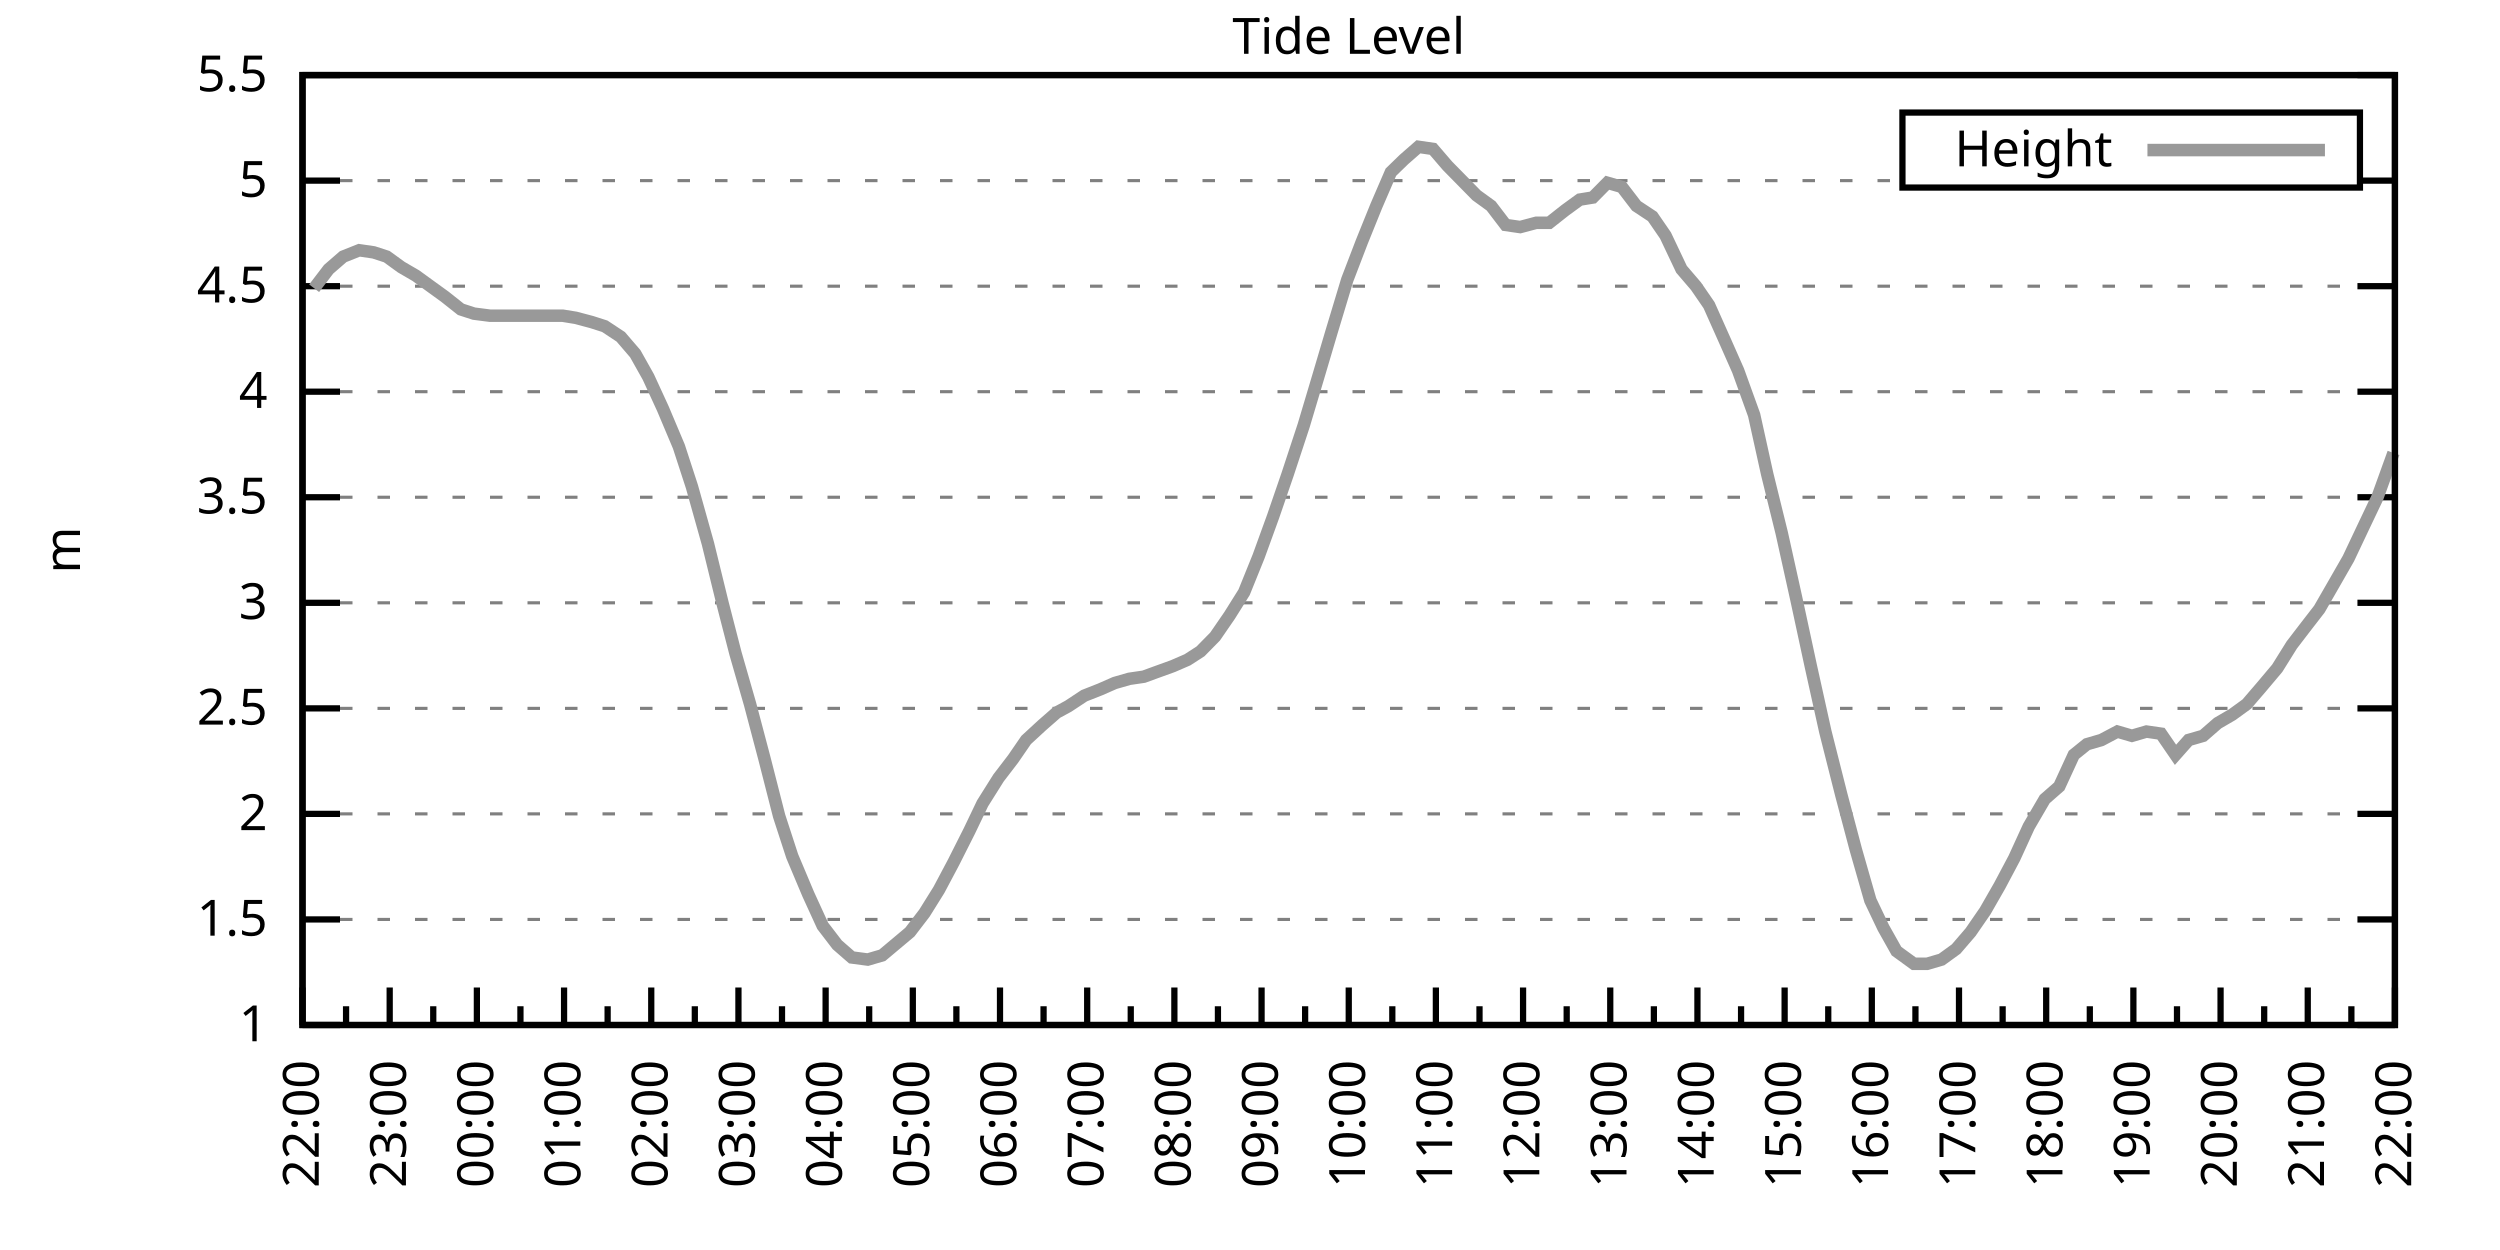
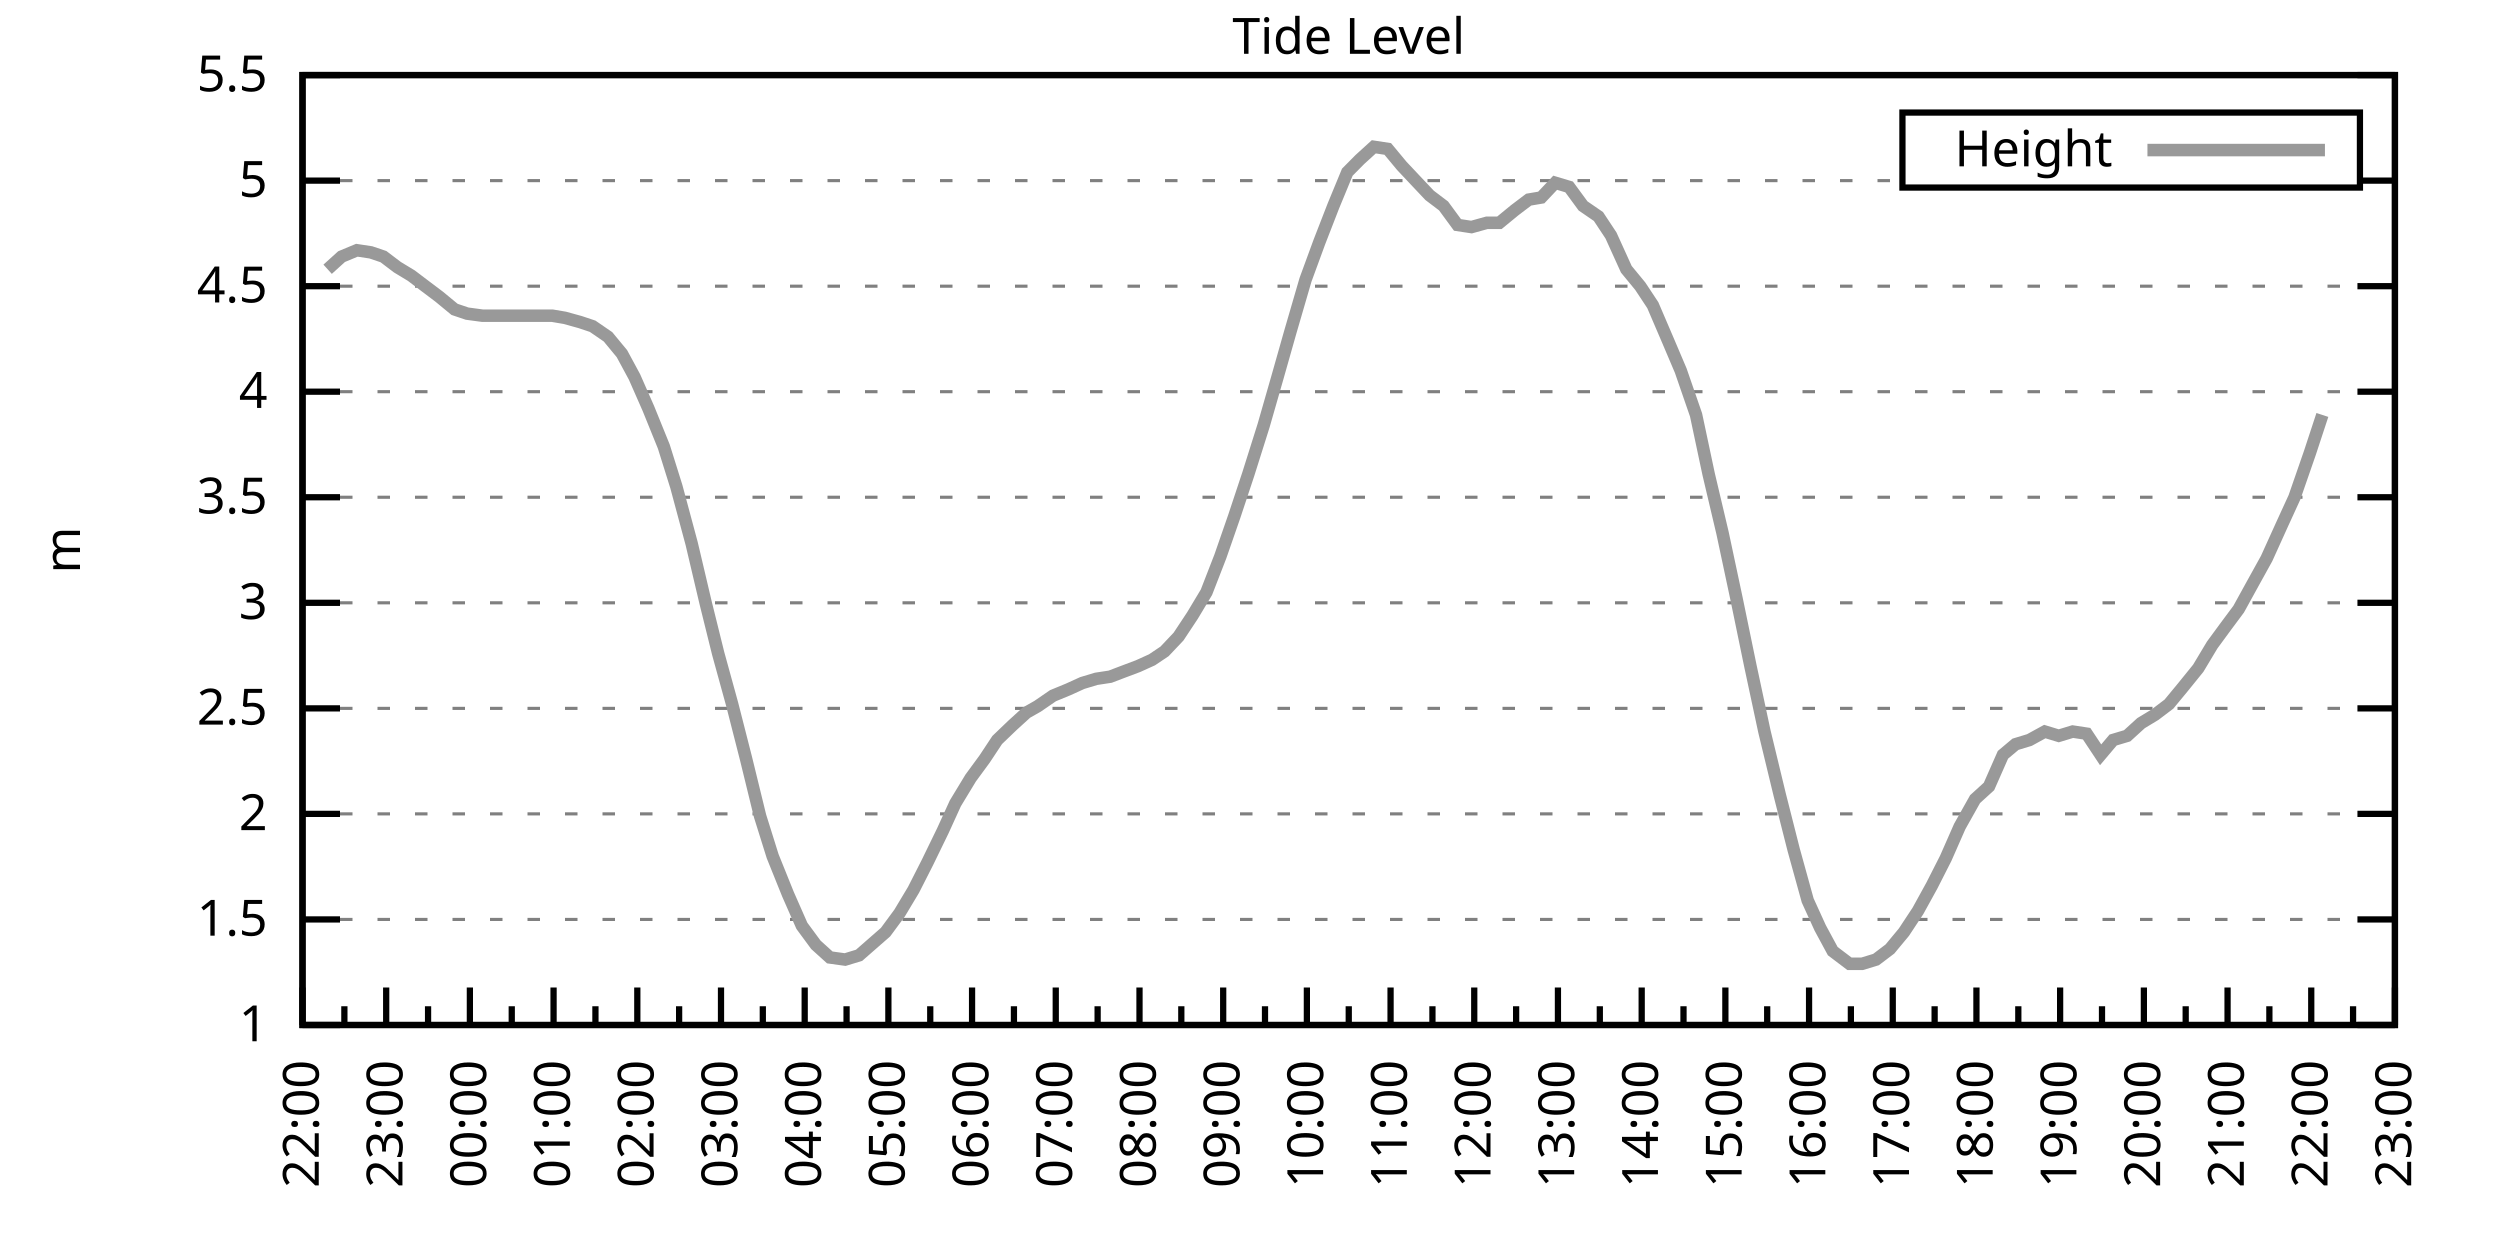
<svg xmlns="http://www.w3.org/2000/svg" xmlns:xlink="http://www.w3.org/1999/xlink" width="400" height="200" viewBox="0 0 400 200">
  <g id="gnuplot_canvas">
    <rect x="0" y="0" width="400" height="200" fill="none" />
    <defs>
      <circle id="gpDot" r="0.5" stroke-width="0.5" stroke="currentColor" />
      <path id="gpPt0" stroke-width="0.333" stroke="currentColor" d="M-1,0 h2 M0,-1 v2" />
      <path id="gpPt1" stroke-width="0.333" stroke="currentColor" d="M-1,-1 L1,1 M1,-1 L-1,1" />
      <path id="gpPt2" stroke-width="0.333" stroke="currentColor" d="M-1,0 L1,0 M0,-1 L0,1 M-1,-1 L1,1 M-1,1 L1,-1" />
      <rect id="gpPt3" stroke-width="0.333" stroke="currentColor" x="-1" y="-1" width="2" height="2" />
      <rect id="gpPt4" stroke-width="0.333" stroke="currentColor" fill="currentColor" x="-1" y="-1" width="2" height="2" />
      <circle id="gpPt5" stroke-width="0.333" stroke="currentColor" cx="0" cy="0" r="1" />
      <use xlink:href="#gpPt5" id="gpPt6" fill="currentColor" stroke="none" />
      <path id="gpPt7" stroke-width="0.333" stroke="currentColor" d="M0,-1.33 L-1.33,0.67 L1.33,0.67 z" />
      <use xlink:href="#gpPt7" id="gpPt8" fill="currentColor" stroke="none" />
      <use xlink:href="#gpPt7" id="gpPt9" stroke="currentColor" transform="rotate(180)" />
      <use xlink:href="#gpPt9" id="gpPt10" fill="currentColor" stroke="none" />
      <use xlink:href="#gpPt3" id="gpPt11" stroke="currentColor" transform="rotate(45)" />
      <use xlink:href="#gpPt11" id="gpPt12" fill="currentColor" stroke="none" />
      <path id="gpPt13" stroke-width="0.333" stroke="currentColor" d="M0,1.330 L1.265,0.411 L0.782,-1.067 L-0.782,-1.076 L-1.265,0.411 z" />
      <use xlink:href="#gpPt13" id="gpPt14" fill="currentColor" stroke="none" />
      <filter id="textbox" filterUnits="objectBoundingBox" x="0" y="0" height="1" width="1">
        <feFlood flood-color="white" flood-opacity="1" result="bgnd" />
        <feComposite in="SourceGraphic" in2="bgnd" operator="atop" />
      </filter>
      <filter id="greybox" filterUnits="objectBoundingBox" x="0" y="0" height="1" width="1">
        <feFlood flood-color="lightgrey" flood-opacity="1" result="grey" />
        <feComposite in="SourceGraphic" in2="grey" operator="atop" />
      </filter>
    </defs>
    <g fill="none" color="white" stroke="currentColor" stroke-width="1.00" stroke-linecap="butt" stroke-linejoin="miter">
</g>
    <g fill="none" color="black" stroke="currentColor" stroke-width="1.00" stroke-linecap="butt" stroke-linejoin="miter">
      <g stroke="none" shape-rendering="crispEdges">
        <polygon fill="rgb(255, 255, 255)" points="48.40,164.00 383.18,164.00 383.18,12.02 48.40,12.02 " />
      </g>
    </g>
    <g fill="none" color="black" stroke="currentColor" stroke-width="1.00" stroke-linecap="butt" stroke-linejoin="miter">
</g>
    <g fill="none" color="black" stroke="black" stroke-width="0.50" stroke-linecap="butt" stroke-linejoin="miter">
</g>
    <g fill="none" color="gray" stroke="currentColor" stroke-width="0.50" stroke-linecap="butt" stroke-linejoin="miter">
      <path stroke="gray" stroke-dasharray="2,4" class="gridline" d="M48.40,164.00 L383.19,164.00  " />
    </g>
    <g fill="none" color="gray" stroke="gray" stroke-width="1.00" stroke-linecap="butt" stroke-linejoin="miter">
</g>
    <g fill="none" color="black" stroke="currentColor" stroke-width="1.00" stroke-linecap="butt" stroke-linejoin="miter">
      <path stroke="black" d="M48.40,164.00 L54.40,164.00 M383.19,164.00 L377.19,164.00  " />
      <g transform="translate(42.80,166.60)" stroke="none" fill="black" font-family="Sans" font-size="8.00" text-anchor="end">
        <text>
          <tspan font-family="Sans"> 1</tspan>
        </text>
      </g>
    </g>
    <g fill="none" color="black" stroke="currentColor" stroke-width="1.00" stroke-linecap="butt" stroke-linejoin="miter">
</g>
    <g fill="none" color="black" stroke="black" stroke-width="0.50" stroke-linecap="butt" stroke-linejoin="miter">
</g>
    <g fill="none" color="gray" stroke="currentColor" stroke-width="0.50" stroke-linecap="butt" stroke-linejoin="miter">
      <path stroke="gray" stroke-dasharray="2,4" class="gridline" d="M48.40,147.11 L383.19,147.11  " />
    </g>
    <g fill="none" color="gray" stroke="gray" stroke-width="1.00" stroke-linecap="butt" stroke-linejoin="miter">
</g>
    <g fill="none" color="black" stroke="currentColor" stroke-width="1.00" stroke-linecap="butt" stroke-linejoin="miter">
      <path stroke="black" d="M48.40,147.11 L54.40,147.11 M383.19,147.11 L377.19,147.11  " />
      <g transform="translate(42.80,149.71)" stroke="none" fill="black" font-family="Sans" font-size="8.00" text-anchor="end">
        <text>
          <tspan font-family="Sans"> 1.5</tspan>
        </text>
      </g>
    </g>
    <g fill="none" color="black" stroke="currentColor" stroke-width="1.00" stroke-linecap="butt" stroke-linejoin="miter">
</g>
    <g fill="none" color="black" stroke="black" stroke-width="0.50" stroke-linecap="butt" stroke-linejoin="miter">
</g>
    <g fill="none" color="gray" stroke="currentColor" stroke-width="0.50" stroke-linecap="butt" stroke-linejoin="miter">
      <path stroke="gray" stroke-dasharray="2,4" class="gridline" d="M48.40,130.22 L383.19,130.22  " />
    </g>
    <g fill="none" color="gray" stroke="gray" stroke-width="1.00" stroke-linecap="butt" stroke-linejoin="miter">
</g>
    <g fill="none" color="black" stroke="currentColor" stroke-width="1.00" stroke-linecap="butt" stroke-linejoin="miter">
      <path stroke="black" d="M48.40,130.22 L54.40,130.22 M383.19,130.22 L377.19,130.22  " />
      <g transform="translate(42.80,132.82)" stroke="none" fill="black" font-family="Sans" font-size="8.00" text-anchor="end">
        <text>
          <tspan font-family="Sans"> 2</tspan>
        </text>
      </g>
    </g>
    <g fill="none" color="black" stroke="currentColor" stroke-width="1.00" stroke-linecap="butt" stroke-linejoin="miter">
</g>
    <g fill="none" color="black" stroke="black" stroke-width="0.50" stroke-linecap="butt" stroke-linejoin="miter">
</g>
    <g fill="none" color="gray" stroke="currentColor" stroke-width="0.50" stroke-linecap="butt" stroke-linejoin="miter">
      <path stroke="gray" stroke-dasharray="2,4" class="gridline" d="M48.40,113.34 L383.19,113.34  " />
    </g>
    <g fill="none" color="gray" stroke="gray" stroke-width="1.00" stroke-linecap="butt" stroke-linejoin="miter">
</g>
    <g fill="none" color="black" stroke="currentColor" stroke-width="1.00" stroke-linecap="butt" stroke-linejoin="miter">
      <path stroke="black" d="M48.40,113.34 L54.40,113.34 M383.19,113.34 L377.19,113.34  " />
      <g transform="translate(42.80,115.94)" stroke="none" fill="black" font-family="Sans" font-size="8.00" text-anchor="end">
        <text>
          <tspan font-family="Sans"> 2.5</tspan>
        </text>
      </g>
    </g>
    <g fill="none" color="black" stroke="currentColor" stroke-width="1.00" stroke-linecap="butt" stroke-linejoin="miter">
</g>
    <g fill="none" color="black" stroke="black" stroke-width="0.50" stroke-linecap="butt" stroke-linejoin="miter">
</g>
    <g fill="none" color="gray" stroke="currentColor" stroke-width="0.50" stroke-linecap="butt" stroke-linejoin="miter">
      <path stroke="gray" stroke-dasharray="2,4" class="gridline" d="M48.40,96.45 L383.19,96.45  " />
    </g>
    <g fill="none" color="gray" stroke="gray" stroke-width="1.00" stroke-linecap="butt" stroke-linejoin="miter">
</g>
    <g fill="none" color="black" stroke="currentColor" stroke-width="1.00" stroke-linecap="butt" stroke-linejoin="miter">
      <path stroke="black" d="M48.40,96.45 L54.40,96.45 M383.19,96.45 L377.19,96.45  " />
      <g transform="translate(42.80,99.05)" stroke="none" fill="black" font-family="Sans" font-size="8.00" text-anchor="end">
        <text>
          <tspan font-family="Sans"> 3</tspan>
        </text>
      </g>
    </g>
    <g fill="none" color="black" stroke="currentColor" stroke-width="1.00" stroke-linecap="butt" stroke-linejoin="miter">
</g>
    <g fill="none" color="black" stroke="black" stroke-width="0.50" stroke-linecap="butt" stroke-linejoin="miter">
</g>
    <g fill="none" color="gray" stroke="currentColor" stroke-width="0.50" stroke-linecap="butt" stroke-linejoin="miter">
      <path stroke="gray" stroke-dasharray="2,4" class="gridline" d="M48.40,79.56 L383.19,79.56  " />
    </g>
    <g fill="none" color="gray" stroke="gray" stroke-width="1.00" stroke-linecap="butt" stroke-linejoin="miter">
</g>
    <g fill="none" color="black" stroke="currentColor" stroke-width="1.00" stroke-linecap="butt" stroke-linejoin="miter">
      <path stroke="black" d="M48.40,79.56 L54.40,79.56 M383.19,79.56 L377.19,79.56  " />
      <g transform="translate(42.80,82.16)" stroke="none" fill="black" font-family="Sans" font-size="8.00" text-anchor="end">
        <text>
          <tspan font-family="Sans"> 3.5</tspan>
        </text>
      </g>
    </g>
    <g fill="none" color="black" stroke="currentColor" stroke-width="1.00" stroke-linecap="butt" stroke-linejoin="miter">
</g>
    <g fill="none" color="black" stroke="black" stroke-width="0.50" stroke-linecap="butt" stroke-linejoin="miter">
</g>
    <g fill="none" color="gray" stroke="currentColor" stroke-width="0.50" stroke-linecap="butt" stroke-linejoin="miter">
      <path stroke="gray" stroke-dasharray="2,4" class="gridline" d="M48.40,62.67 L383.19,62.67  " />
    </g>
    <g fill="none" color="gray" stroke="gray" stroke-width="1.00" stroke-linecap="butt" stroke-linejoin="miter">
</g>
    <g fill="none" color="black" stroke="currentColor" stroke-width="1.00" stroke-linecap="butt" stroke-linejoin="miter">
      <path stroke="black" d="M48.40,62.67 L54.40,62.67 M383.19,62.67 L377.19,62.67  " />
      <g transform="translate(42.80,65.27)" stroke="none" fill="black" font-family="Sans" font-size="8.00" text-anchor="end">
        <text>
          <tspan font-family="Sans"> 4</tspan>
        </text>
      </g>
    </g>
    <g fill="none" color="black" stroke="currentColor" stroke-width="1.00" stroke-linecap="butt" stroke-linejoin="miter">
</g>
    <g fill="none" color="black" stroke="black" stroke-width="0.50" stroke-linecap="butt" stroke-linejoin="miter">
</g>
    <g fill="none" color="gray" stroke="currentColor" stroke-width="0.50" stroke-linecap="butt" stroke-linejoin="miter">
      <path stroke="gray" stroke-dasharray="2,4" class="gridline" d="M48.40,45.79 L383.19,45.79  " />
    </g>
    <g fill="none" color="gray" stroke="gray" stroke-width="1.00" stroke-linecap="butt" stroke-linejoin="miter">
</g>
    <g fill="none" color="black" stroke="currentColor" stroke-width="1.00" stroke-linecap="butt" stroke-linejoin="miter">
      <path stroke="black" d="M48.40,45.79 L54.40,45.79 M383.19,45.79 L377.19,45.79  " />
      <g transform="translate(42.80,48.39)" stroke="none" fill="black" font-family="Sans" font-size="8.00" text-anchor="end">
        <text>
          <tspan font-family="Sans"> 4.5</tspan>
        </text>
      </g>
    </g>
    <g fill="none" color="black" stroke="currentColor" stroke-width="1.00" stroke-linecap="butt" stroke-linejoin="miter">
</g>
    <g fill="none" color="black" stroke="black" stroke-width="0.50" stroke-linecap="butt" stroke-linejoin="miter">
</g>
    <g fill="none" color="gray" stroke="currentColor" stroke-width="0.50" stroke-linecap="butt" stroke-linejoin="miter">
      <path stroke="gray" stroke-dasharray="2,4" class="gridline" d="M48.40,28.90 L304.39,28.90 M377.59,28.90 L383.19,28.90  " />
    </g>
    <g fill="none" color="gray" stroke="gray" stroke-width="1.00" stroke-linecap="butt" stroke-linejoin="miter">
</g>
    <g fill="none" color="black" stroke="currentColor" stroke-width="1.00" stroke-linecap="butt" stroke-linejoin="miter">
      <path stroke="black" d="M48.40,28.90 L54.40,28.90 M383.19,28.90 L377.19,28.90  " />
      <g transform="translate(42.80,31.50)" stroke="none" fill="black" font-family="Sans" font-size="8.00" text-anchor="end">
        <text>
          <tspan font-family="Sans"> 5</tspan>
        </text>
      </g>
    </g>
    <g fill="none" color="black" stroke="currentColor" stroke-width="1.00" stroke-linecap="butt" stroke-linejoin="miter">
</g>
    <g fill="none" color="black" stroke="black" stroke-width="0.50" stroke-linecap="butt" stroke-linejoin="miter">
</g>
    <g fill="none" color="gray" stroke="currentColor" stroke-width="0.50" stroke-linecap="butt" stroke-linejoin="miter">
      <path stroke="gray" stroke-dasharray="2,4" class="gridline" d="M48.40,12.01 L383.19,12.01  " />
    </g>
    <g fill="none" color="gray" stroke="gray" stroke-width="1.00" stroke-linecap="butt" stroke-linejoin="miter">
</g>
    <g fill="none" color="black" stroke="currentColor" stroke-width="1.00" stroke-linecap="butt" stroke-linejoin="miter">
      <path stroke="black" d="M48.40,12.01 L54.40,12.01 M383.19,12.01 L377.19,12.01  " />
      <g transform="translate(42.80,14.61)" stroke="none" fill="black" font-family="Sans" font-size="8.00" text-anchor="end">
        <text>
          <tspan font-family="Sans"> 5.5</tspan>
        </text>
      </g>
    </g>
    <g fill="none" color="black" stroke="currentColor" stroke-width="1.00" stroke-linecap="butt" stroke-linejoin="miter">
      <path stroke="black" d="M48.40,164.00 L48.40,158.00  " />
      <g transform="translate(51.00,169.60) rotate(270)" stroke="none" fill="black" font-family="Sans" font-size="8.00" text-anchor="end">
        <text>
          <tspan font-family="Sans">22:00</tspan>
        </text>
      </g>
    </g>
    <g fill="none" color="black" stroke="currentColor" stroke-width="1.00" stroke-linecap="butt" stroke-linejoin="miter">
-       <path stroke="black" d="M55.37,164.00 L55.37,161.00 M62.35,164.00 L62.35,158.00  " />
-       <g transform="translate(64.95,169.60) rotate(270)" stroke="none" fill="black" font-family="Sans" font-size="8.00" text-anchor="end">
+       <path stroke="black" d="M55.10,164.00 L55.10,161.00 M61.79,164.00 L61.79,158.00  " />
+       <g transform="translate(64.39,169.60) rotate(270)" stroke="none" fill="black" font-family="Sans" font-size="8.00" text-anchor="end">
        <text>
          <tspan font-family="Sans">23:00</tspan>
        </text>
      </g>
    </g>
    <g fill="none" color="black" stroke="currentColor" stroke-width="1.00" stroke-linecap="butt" stroke-linejoin="miter">
-       <path stroke="black" d="M69.32,164.00 L69.32,161.00 M76.30,164.00 L76.30,158.00  " />
-       <g transform="translate(78.90,169.60) rotate(270)" stroke="none" fill="black" font-family="Sans" font-size="8.00" text-anchor="end">
+       <path stroke="black" d="M68.49,164.00 L68.49,161.00 M75.18,164.00 L75.18,158.00  " />
+       <g transform="translate(77.78,169.60) rotate(270)" stroke="none" fill="black" font-family="Sans" font-size="8.00" text-anchor="end">
        <text>
          <tspan font-family="Sans">00:00</tspan>
        </text>
      </g>
    </g>
    <g fill="none" color="black" stroke="currentColor" stroke-width="1.00" stroke-linecap="butt" stroke-linejoin="miter">
-       <path stroke="black" d="M83.27,164.00 L83.27,161.00 M90.25,164.00 L90.25,158.00  " />
-       <g transform="translate(92.85,169.60) rotate(270)" stroke="none" fill="black" font-family="Sans" font-size="8.00" text-anchor="end">
+       <path stroke="black" d="M81.88,164.00 L81.88,161.00 M88.57,164.00 L88.57,158.00  " />
+       <g transform="translate(91.17,169.60) rotate(270)" stroke="none" fill="black" font-family="Sans" font-size="8.00" text-anchor="end">
        <text>
          <tspan font-family="Sans">01:00</tspan>
        </text>
      </g>
    </g>
    <g fill="none" color="black" stroke="currentColor" stroke-width="1.00" stroke-linecap="butt" stroke-linejoin="miter">
-       <path stroke="black" d="M97.22,164.00 L97.22,161.00 M104.20,164.00 L104.20,158.00  " />
-       <g transform="translate(106.80,169.60) rotate(270)" stroke="none" fill="black" font-family="Sans" font-size="8.00" text-anchor="end">
+       <path stroke="black" d="M95.27,164.00 L95.27,161.00 M101.97,164.00 L101.97,158.00  " />
+       <g transform="translate(104.57,169.60) rotate(270)" stroke="none" fill="black" font-family="Sans" font-size="8.00" text-anchor="end">
        <text>
          <tspan font-family="Sans">02:00</tspan>
        </text>
      </g>
    </g>
    <g fill="none" color="black" stroke="currentColor" stroke-width="1.00" stroke-linecap="butt" stroke-linejoin="miter">
-       <path stroke="black" d="M111.17,164.00 L111.17,161.00 M118.15,164.00 L118.15,158.00  " />
-       <g transform="translate(120.75,169.60) rotate(270)" stroke="none" fill="black" font-family="Sans" font-size="8.00" text-anchor="end">
+       <path stroke="black" d="M108.66,164.00 L108.66,161.00 M115.36,164.00 L115.36,158.00  " />
+       <g transform="translate(117.96,169.60) rotate(270)" stroke="none" fill="black" font-family="Sans" font-size="8.00" text-anchor="end">
        <text>
          <tspan font-family="Sans">03:00</tspan>
        </text>
      </g>
    </g>
    <g fill="none" color="black" stroke="currentColor" stroke-width="1.00" stroke-linecap="butt" stroke-linejoin="miter">
-       <path stroke="black" d="M125.12,164.00 L125.12,161.00 M132.10,164.00 L132.10,158.00  " />
-       <g transform="translate(134.70,169.60) rotate(270)" stroke="none" fill="black" font-family="Sans" font-size="8.00" text-anchor="end">
+       <path stroke="black" d="M122.05,164.00 L122.05,161.00 M128.75,164.00 L128.75,158.00  " />
+       <g transform="translate(131.35,169.60) rotate(270)" stroke="none" fill="black" font-family="Sans" font-size="8.00" text-anchor="end">
        <text>
          <tspan font-family="Sans">04:00</tspan>
        </text>
      </g>
    </g>
    <g fill="none" color="black" stroke="currentColor" stroke-width="1.00" stroke-linecap="butt" stroke-linejoin="miter">
-       <path stroke="black" d="M139.07,164.00 L139.07,161.00 M146.05,164.00 L146.05,158.00  " />
-       <g transform="translate(148.65,169.60) rotate(270)" stroke="none" fill="black" font-family="Sans" font-size="8.00" text-anchor="end">
+       <path stroke="black" d="M135.45,164.00 L135.45,161.00 M142.14,164.00 L142.14,158.00  " />
+       <g transform="translate(144.74,169.60) rotate(270)" stroke="none" fill="black" font-family="Sans" font-size="8.00" text-anchor="end">
        <text>
          <tspan font-family="Sans">05:00</tspan>
        </text>
      </g>
    </g>
    <g fill="none" color="black" stroke="currentColor" stroke-width="1.00" stroke-linecap="butt" stroke-linejoin="miter">
-       <path stroke="black" d="M153.02,164.00 L153.02,161.00 M160.00,164.00 L160.00,158.00  " />
-       <g transform="translate(162.60,169.60) rotate(270)" stroke="none" fill="black" font-family="Sans" font-size="8.00" text-anchor="end">
+       <path stroke="black" d="M148.84,164.00 L148.84,161.00 M155.53,164.00 L155.53,158.00  " />
+       <g transform="translate(158.13,169.60) rotate(270)" stroke="none" fill="black" font-family="Sans" font-size="8.00" text-anchor="end">
        <text>
          <tspan font-family="Sans">06:00</tspan>
        </text>
      </g>
    </g>
    <g fill="none" color="black" stroke="currentColor" stroke-width="1.00" stroke-linecap="butt" stroke-linejoin="miter">
-       <path stroke="black" d="M166.97,164.00 L166.97,161.00 M173.95,164.00 L173.95,158.00  " />
-       <g transform="translate(176.55,169.60) rotate(270)" stroke="none" fill="black" font-family="Sans" font-size="8.00" text-anchor="end">
+       <path stroke="black" d="M162.23,164.00 L162.23,161.00 M168.92,164.00 L168.92,158.00  " />
+       <g transform="translate(171.52,169.60) rotate(270)" stroke="none" fill="black" font-family="Sans" font-size="8.00" text-anchor="end">
        <text>
          <tspan font-family="Sans">07:00</tspan>
        </text>
      </g>
    </g>
    <g fill="none" color="black" stroke="currentColor" stroke-width="1.00" stroke-linecap="butt" stroke-linejoin="miter">
-       <path stroke="black" d="M180.92,164.00 L180.92,161.00 M187.90,164.00 L187.90,158.00  " />
-       <g transform="translate(190.50,169.60) rotate(270)" stroke="none" fill="black" font-family="Sans" font-size="8.00" text-anchor="end">
+       <path stroke="black" d="M175.62,164.00 L175.62,161.00 M182.32,164.00 L182.32,158.00  " />
+       <g transform="translate(184.92,169.60) rotate(270)" stroke="none" fill="black" font-family="Sans" font-size="8.00" text-anchor="end">
        <text>
          <tspan font-family="Sans">08:00</tspan>
        </text>
      </g>
    </g>
    <g fill="none" color="black" stroke="currentColor" stroke-width="1.00" stroke-linecap="butt" stroke-linejoin="miter">
-       <path stroke="black" d="M194.87,164.00 L194.87,161.00 M201.85,164.00 L201.85,158.00  " />
-       <g transform="translate(204.45,169.60) rotate(270)" stroke="none" fill="black" font-family="Sans" font-size="8.00" text-anchor="end">
+       <path stroke="black" d="M189.01,164.00 L189.01,161.00 M195.71,164.00 L195.71,158.00  " />
+       <g transform="translate(198.31,169.60) rotate(270)" stroke="none" fill="black" font-family="Sans" font-size="8.00" text-anchor="end">
        <text>
          <tspan font-family="Sans">09:00</tspan>
        </text>
      </g>
    </g>
    <g fill="none" color="black" stroke="currentColor" stroke-width="1.00" stroke-linecap="butt" stroke-linejoin="miter">
-       <path stroke="black" d="M208.82,164.00 L208.82,161.00 M215.80,164.00 L215.80,158.00  " />
-       <g transform="translate(218.40,169.60) rotate(270)" stroke="none" fill="black" font-family="Sans" font-size="8.00" text-anchor="end">
+       <path stroke="black" d="M202.40,164.00 L202.40,161.00 M209.10,164.00 L209.10,158.00  " />
+       <g transform="translate(211.70,169.60) rotate(270)" stroke="none" fill="black" font-family="Sans" font-size="8.00" text-anchor="end">
        <text>
          <tspan font-family="Sans">10:00</tspan>
        </text>
      </g>
    </g>
    <g fill="none" color="black" stroke="currentColor" stroke-width="1.00" stroke-linecap="butt" stroke-linejoin="miter">
-       <path stroke="black" d="M222.77,164.00 L222.77,161.00 M229.74,164.00 L229.74,158.00  " />
-       <g transform="translate(232.34,169.60) rotate(270)" stroke="none" fill="black" font-family="Sans" font-size="8.00" text-anchor="end">
+       <path stroke="black" d="M215.80,164.00 L215.80,161.00 M222.49,164.00 L222.49,158.00  " />
+       <g transform="translate(225.09,169.60) rotate(270)" stroke="none" fill="black" font-family="Sans" font-size="8.00" text-anchor="end">
        <text>
          <tspan font-family="Sans">11:00</tspan>
        </text>
      </g>
    </g>
    <g fill="none" color="black" stroke="currentColor" stroke-width="1.00" stroke-linecap="butt" stroke-linejoin="miter">
-       <path stroke="black" d="M236.72,164.00 L236.72,161.00 M243.69,164.00 L243.69,158.00  " />
-       <g transform="translate(246.29,169.60) rotate(270)" stroke="none" fill="black" font-family="Sans" font-size="8.00" text-anchor="end">
+       <path stroke="black" d="M229.19,164.00 L229.19,161.00 M235.88,164.00 L235.88,158.00  " />
+       <g transform="translate(238.48,169.60) rotate(270)" stroke="none" fill="black" font-family="Sans" font-size="8.00" text-anchor="end">
        <text>
          <tspan font-family="Sans">12:00</tspan>
        </text>
      </g>
    </g>
    <g fill="none" color="black" stroke="currentColor" stroke-width="1.00" stroke-linecap="butt" stroke-linejoin="miter">
-       <path stroke="black" d="M250.67,164.00 L250.67,161.00 M257.64,164.00 L257.64,158.00  " />
-       <g transform="translate(260.24,169.60) rotate(270)" stroke="none" fill="black" font-family="Sans" font-size="8.00" text-anchor="end">
+       <path stroke="black" d="M242.58,164.00 L242.58,161.00 M249.27,164.00 L249.27,158.00  " />
+       <g transform="translate(251.87,169.60) rotate(270)" stroke="none" fill="black" font-family="Sans" font-size="8.00" text-anchor="end">
        <text>
          <tspan font-family="Sans">13:00</tspan>
        </text>
      </g>
    </g>
    <g fill="none" color="black" stroke="currentColor" stroke-width="1.00" stroke-linecap="butt" stroke-linejoin="miter">
-       <path stroke="black" d="M264.62,164.00 L264.62,161.00 M271.59,164.00 L271.59,158.00  " />
-       <g transform="translate(274.19,169.60) rotate(270)" stroke="none" fill="black" font-family="Sans" font-size="8.00" text-anchor="end">
+       <path stroke="black" d="M255.97,164.00 L255.97,161.00 M262.67,164.00 L262.67,158.00  " />
+       <g transform="translate(265.27,169.60) rotate(270)" stroke="none" fill="black" font-family="Sans" font-size="8.00" text-anchor="end">
        <text>
          <tspan font-family="Sans">14:00</tspan>
        </text>
      </g>
    </g>
    <g fill="none" color="black" stroke="currentColor" stroke-width="1.00" stroke-linecap="butt" stroke-linejoin="miter">
-       <path stroke="black" d="M278.57,164.00 L278.57,161.00 M285.54,164.00 L285.54,158.00  " />
-       <g transform="translate(288.14,169.60) rotate(270)" stroke="none" fill="black" font-family="Sans" font-size="8.00" text-anchor="end">
+       <path stroke="black" d="M269.36,164.00 L269.36,161.00 M276.06,164.00 L276.06,158.00  " />
+       <g transform="translate(278.66,169.60) rotate(270)" stroke="none" fill="black" font-family="Sans" font-size="8.00" text-anchor="end">
        <text>
          <tspan font-family="Sans">15:00</tspan>
        </text>
      </g>
    </g>
    <g fill="none" color="black" stroke="currentColor" stroke-width="1.00" stroke-linecap="butt" stroke-linejoin="miter">
-       <path stroke="black" d="M292.52,164.00 L292.52,161.00 M299.49,164.00 L299.49,158.00  " />
-       <g transform="translate(302.09,169.60) rotate(270)" stroke="none" fill="black" font-family="Sans" font-size="8.00" text-anchor="end">
+       <path stroke="black" d="M282.75,164.00 L282.75,161.00 M289.45,164.00 L289.45,158.00  " />
+       <g transform="translate(292.05,169.60) rotate(270)" stroke="none" fill="black" font-family="Sans" font-size="8.00" text-anchor="end">
        <text>
          <tspan font-family="Sans">16:00</tspan>
        </text>
      </g>
    </g>
    <g fill="none" color="black" stroke="currentColor" stroke-width="1.00" stroke-linecap="butt" stroke-linejoin="miter">
-       <path stroke="black" d="M306.47,164.00 L306.47,161.00 M313.44,164.00 L313.44,158.00  " />
-       <g transform="translate(316.04,169.60) rotate(270)" stroke="none" fill="black" font-family="Sans" font-size="8.00" text-anchor="end">
+       <path stroke="black" d="M296.14,164.00 L296.14,161.00 M302.84,164.00 L302.84,158.00  " />
+       <g transform="translate(305.44,169.60) rotate(270)" stroke="none" fill="black" font-family="Sans" font-size="8.00" text-anchor="end">
        <text>
          <tspan font-family="Sans">17:00</tspan>
        </text>
      </g>
    </g>
    <g fill="none" color="black" stroke="currentColor" stroke-width="1.00" stroke-linecap="butt" stroke-linejoin="miter">
-       <path stroke="black" d="M320.42,164.00 L320.42,161.00 M327.39,164.00 L327.39,158.00  " />
-       <g transform="translate(329.99,169.60) rotate(270)" stroke="none" fill="black" font-family="Sans" font-size="8.00" text-anchor="end">
+       <path stroke="black" d="M309.54,164.00 L309.54,161.00 M316.23,164.00 L316.23,158.00  " />
+       <g transform="translate(318.83,169.60) rotate(270)" stroke="none" fill="black" font-family="Sans" font-size="8.00" text-anchor="end">
        <text>
          <tspan font-family="Sans">18:00</tspan>
        </text>
      </g>
    </g>
    <g fill="none" color="black" stroke="currentColor" stroke-width="1.00" stroke-linecap="butt" stroke-linejoin="miter">
-       <path stroke="black" d="M334.37,164.00 L334.37,161.00 M341.34,164.00 L341.34,158.00  " />
-       <g transform="translate(343.94,169.60) rotate(270)" stroke="none" fill="black" font-family="Sans" font-size="8.00" text-anchor="end">
+       <path stroke="black" d="M322.93,164.00 L322.93,161.00 M329.62,164.00 L329.62,158.00  " />
+       <g transform="translate(332.22,169.60) rotate(270)" stroke="none" fill="black" font-family="Sans" font-size="8.00" text-anchor="end">
        <text>
          <tspan font-family="Sans">19:00</tspan>
        </text>
      </g>
    </g>
    <g fill="none" color="black" stroke="currentColor" stroke-width="1.00" stroke-linecap="butt" stroke-linejoin="miter">
-       <path stroke="black" d="M348.32,164.00 L348.32,161.00 M355.29,164.00 L355.29,158.00  " />
-       <g transform="translate(357.89,169.60) rotate(270)" stroke="none" fill="black" font-family="Sans" font-size="8.00" text-anchor="end">
+       <path stroke="black" d="M336.32,164.00 L336.32,161.00 M343.02,164.00 L343.02,158.00  " />
+       <g transform="translate(345.62,169.60) rotate(270)" stroke="none" fill="black" font-family="Sans" font-size="8.00" text-anchor="end">
        <text>
          <tspan font-family="Sans">20:00</tspan>
        </text>
      </g>
    </g>
    <g fill="none" color="black" stroke="currentColor" stroke-width="1.00" stroke-linecap="butt" stroke-linejoin="miter">
-       <path stroke="black" d="M362.27,164.00 L362.27,161.00 M369.24,164.00 L369.24,158.00  " />
-       <g transform="translate(371.84,169.60) rotate(270)" stroke="none" fill="black" font-family="Sans" font-size="8.00" text-anchor="end">
+       <path stroke="black" d="M349.71,164.00 L349.71,161.00 M356.41,164.00 L356.41,158.00  " />
+       <g transform="translate(359.01,169.60) rotate(270)" stroke="none" fill="black" font-family="Sans" font-size="8.00" text-anchor="end">
        <text>
          <tspan font-family="Sans">21:00</tspan>
        </text>
      </g>
    </g>
    <g fill="none" color="black" stroke="currentColor" stroke-width="1.00" stroke-linecap="butt" stroke-linejoin="miter">
-       <path stroke="black" d="M376.22,164.00 L376.22,161.00 M383.19,164.00 L383.19,158.00  " />
+       <path stroke="black" d="M363.10,164.00 L363.10,161.00 M369.80,164.00 L369.80,158.00  " />
+       <g transform="translate(372.40,169.60) rotate(270)" stroke="none" fill="black" font-family="Sans" font-size="8.00" text-anchor="end">
+         <text>
+           <tspan font-family="Sans">22:00</tspan>
+         </text>
+       </g>
+     </g>
+     <g fill="none" color="black" stroke="currentColor" stroke-width="1.00" stroke-linecap="butt" stroke-linejoin="miter">
+       <path stroke="black" d="M376.49,164.00 L376.49,161.00 M383.19,164.00 L383.19,158.00  " />
      <g transform="translate(385.79,169.60) rotate(270)" stroke="none" fill="black" font-family="Sans" font-size="8.00" text-anchor="end">
        <text>
-           <tspan font-family="Sans">22:00</tspan>
+           <tspan font-family="Sans">23:00</tspan>
        </text>
      </g>
    </g>
    <g fill="none" color="black" stroke="currentColor" stroke-width="1.00" stroke-linecap="butt" stroke-linejoin="miter">
</g>
    <g fill="none" color="black" stroke="currentColor" stroke-width="1.00" stroke-linecap="butt" stroke-linejoin="miter">
      <path stroke="black" d="M48.40,12.01 L48.40,164.00 L383.19,164.00 L383.19,12.01 L48.40,12.01 Z  " />
    </g>
    <g fill="none" color="black" stroke="currentColor" stroke-width="1.00" stroke-linecap="butt" stroke-linejoin="miter">
      <g transform="translate(12.80,88.01) rotate(270)" stroke="none" fill="black" font-family="Sans" font-size="8.00" text-anchor="middle">
        <text>
          <tspan font-family="Sans">m</tspan>
        </text>
      </g>
    </g>
    <g fill="none" color="black" stroke="currentColor" stroke-width="1.00" stroke-linecap="butt" stroke-linejoin="miter">
</g>
    <g fill="none" color="black" stroke="currentColor" stroke-width="1.00" stroke-linecap="butt" stroke-linejoin="miter">
      <path stroke="black" d="M304.39,30.01 L304.39,18.01 L377.59,18.01 L377.59,30.01 L304.39,30.01 Z  " />
    </g>
    <g id="Tide_level_plot_1">
      <g fill="none" color="white" stroke="black" stroke-width="2.00" stroke-linecap="butt" stroke-linejoin="miter">
</g>
      <g fill="none" color="black" stroke="currentColor" stroke-width="2.00" stroke-linecap="butt" stroke-linejoin="miter">
        <g transform="translate(337.99,26.61)" stroke="none" fill="black" font-family="Sans" font-size="8.00" text-anchor="end">
          <text>
            <tspan font-family="Sans">Height</tspan>
          </text>
        </g>
      </g>
      <g fill="none" color="black" stroke="currentColor" stroke-width="2.00" stroke-linecap="butt" stroke-linejoin="miter">
-         <path stroke="rgb(153, 153, 153)" d="M343.59,24.01 L371.99,24.01 M50.26,46.12 L52.58,43.08 L54.91,41.06 L57.47,40.04 L59.79,40.38 L61.88,41.06   L64.21,42.75 L66.53,44.10 L68.86,45.79 L71.18,47.47 L73.74,49.50 L75.83,50.18 L78.39,50.51 L80.25,50.51   L85.37,50.51 L87.46,50.51 L90.02,50.51 L92.11,50.85 L94.67,51.53 L96.76,52.20 L99.32,53.89 L101.64,56.59   L103.73,60.31 L106.06,65.38 L108.62,71.45 L110.71,77.87 L113.27,86.99 L115.59,96.45 L117.68,104.56 L120.01,112.66   L122.33,121.44 L124.66,130.56 L126.75,136.98 L129.31,143.06 L131.63,148.13 L133.96,151.17 L136.28,153.19 L138.84,153.53   L141.16,152.85 L145.58,149.14 L147.91,146.10 L150.23,142.38 L152.56,137.99 L155.11,132.93 L157.21,128.54 L159.76,124.48   L162.09,121.44 L164.18,118.40 L166.74,116.04 L169.06,114.01 L170.92,113.00 L173.48,111.31 L176.04,110.30 L178.36,109.28   L180.69,108.61 L183.01,108.27 L184.87,107.59 L187.66,106.58 L189.99,105.57 L192.08,104.22 L194.41,101.85 L196.73,98.48   L199.06,94.76 L201.38,89.02 L203.71,82.60 L206.03,75.85 L208.59,68.08 L210.91,60.31 L213.01,53.22 L215.56,44.77   L217.89,38.69 L220.21,32.95 L222.54,27.55 L224.63,25.52 L226.95,23.49 L229.28,23.83 L231.60,26.53 L233.93,28.90   L236.25,31.26 L238.58,32.95 L240.90,35.99 L243.23,36.33 L245.79,35.65 L247.88,35.65 L250.44,33.63 L252.76,31.94   L254.85,31.60 L257.18,29.24 L259.50,29.91 L261.83,32.95 L264.39,34.64 L266.48,37.68 L269.04,43.08 L271.36,45.79   L273.45,48.83 L276.01,54.57 L278.10,59.30 L280.66,66.39 L282.75,75.85 L285.08,85.30 L287.40,95.77 L289.73,106.58   L292.05,117.05 L294.61,127.18 L296.94,135.97 L299.26,144.07 L301.35,148.46 L303.44,152.18 L306.23,154.21 L308.33,154.21   L310.65,153.53 L312.98,151.84 L315.30,149.14 L317.63,145.76 L319.95,141.71 L322.28,137.32 L324.60,132.25 L327.16,127.86   L329.48,125.83 L331.81,120.77 L333.90,119.08 L336.23,118.40 L338.78,117.05 L341.11,117.73 L343.43,117.05 L345.76,117.39   L348.08,120.77 L350.18,118.40 L352.50,117.73 L354.83,115.70 L357.15,114.35 L359.48,112.66 L361.80,109.96 L364.36,106.92   L366.68,103.20 L369.01,100.16 L371.10,97.46 L373.43,93.41 L375.75,89.36 L378.31,83.95 L380.40,79.56 L382.96,72.47    " />
+         <path stroke="rgb(153, 153, 153)" d="M343.59,24.01 L371.99,24.01 M52.42,43.08 L54.65,41.06 L57.10,40.04 L59.34,40.38 L61.35,41.06 L63.58,42.75   L65.81,44.10 L68.04,45.79 L70.27,47.47 L72.73,49.50 L74.74,50.18 L77.19,50.51 L78.98,50.51 L83.89,50.51   L85.90,50.51 L88.35,50.51 L90.36,50.85 L92.82,51.53 L94.82,52.20 L97.28,53.89 L99.51,56.59 L101.52,60.31   L103.75,65.38 L106.21,71.45 L108.22,77.87 L110.67,86.99 L112.90,96.45 L114.91,104.56 L117.14,112.66 L119.38,121.44   L121.61,130.56 L123.62,136.98 L126.07,143.06 L128.30,148.13 L130.54,151.17 L132.77,153.19 L135.22,153.53 L137.45,152.85   L141.69,149.14 L143.93,146.10 L146.16,142.38 L148.39,137.99 L150.85,132.93 L152.85,128.54 L155.31,124.48 L157.54,121.44   L159.55,118.40 L162.01,116.04 L164.24,114.01 L166.02,113.00 L168.48,111.31 L170.93,110.30 L173.17,109.28 L175.40,108.61   L177.63,108.27 L179.41,107.59 L182.09,106.58 L184.32,105.57 L186.33,104.22 L188.57,101.85 L190.80,98.48 L193.03,94.76   L195.26,89.02 L197.49,82.60 L199.73,75.85 L202.18,68.08 L204.41,60.31 L206.42,53.22 L208.88,44.77 L211.11,38.69   L213.34,32.95 L215.57,27.55 L217.58,25.52 L219.81,23.49 L222.04,23.83 L224.28,26.53 L226.51,28.90 L228.74,31.26   L230.97,32.95 L233.20,35.99 L235.44,36.33 L237.89,35.65 L239.90,35.65 L242.36,33.63 L244.59,31.94 L246.60,31.60   L248.83,29.24 L251.06,29.91 L253.29,32.95 L255.75,34.64 L257.76,37.68 L260.21,43.08 L262.44,45.79 L264.45,48.83   L266.91,54.57 L268.92,59.30 L271.37,66.39 L273.38,75.85 L275.61,85.30 L277.84,95.77 L280.07,106.58 L282.31,117.05   L284.76,127.18 L286.99,135.97 L289.23,144.07 L291.23,148.46 L293.24,152.18 L295.92,154.21 L297.93,154.21 L300.16,153.53   L302.39,151.84 L304.63,149.14 L306.86,145.76 L309.09,141.71 L311.32,137.32 L313.55,132.25 L316.01,127.86 L318.24,125.83   L320.47,120.77 L322.48,119.08 L324.71,118.40 L327.17,117.05 L329.40,117.73 L331.63,117.05 L333.86,117.39 L336.10,120.77   L338.10,118.40 L340.34,117.73 L342.57,115.70 L344.80,114.35 L347.03,112.66 L349.26,109.96 L351.72,106.92 L353.95,103.20   L356.18,100.16 L358.19,97.46 L360.42,93.41 L362.66,89.36 L365.11,83.95 L367.12,79.56 L369.58,72.47 L371.58,66.39    " />
      </g>
    </g>
    <g fill="none" color="black" stroke="currentColor" stroke-width="2.00" stroke-linecap="butt" stroke-linejoin="miter">
</g>
    <g fill="none" color="black" stroke="black" stroke-width="1.00" stroke-linecap="butt" stroke-linejoin="miter">
</g>
    <g fill="none" color="black" stroke="currentColor" stroke-width="1.00" stroke-linecap="butt" stroke-linejoin="miter">
      <path stroke="black" d="M48.40,12.01 L48.40,164.00 L383.19,164.00 L383.19,12.01 L48.40,12.01 Z  " />
    </g>
    <g fill="none" color="black" stroke="currentColor" stroke-width="1.00" stroke-linecap="butt" stroke-linejoin="miter">
      <g transform="translate(215.79,8.61)" stroke="none" fill="black" font-family="Sans" font-size="8.00" text-anchor="middle">
        <text>
          <tspan font-family="Sans">Tide Level</tspan>
        </text>
      </g>
    </g>
    <g fill="none" color="black" stroke="currentColor" stroke-width="1.00" stroke-linecap="butt" stroke-linejoin="miter">
</g>
  </g>
</svg>
